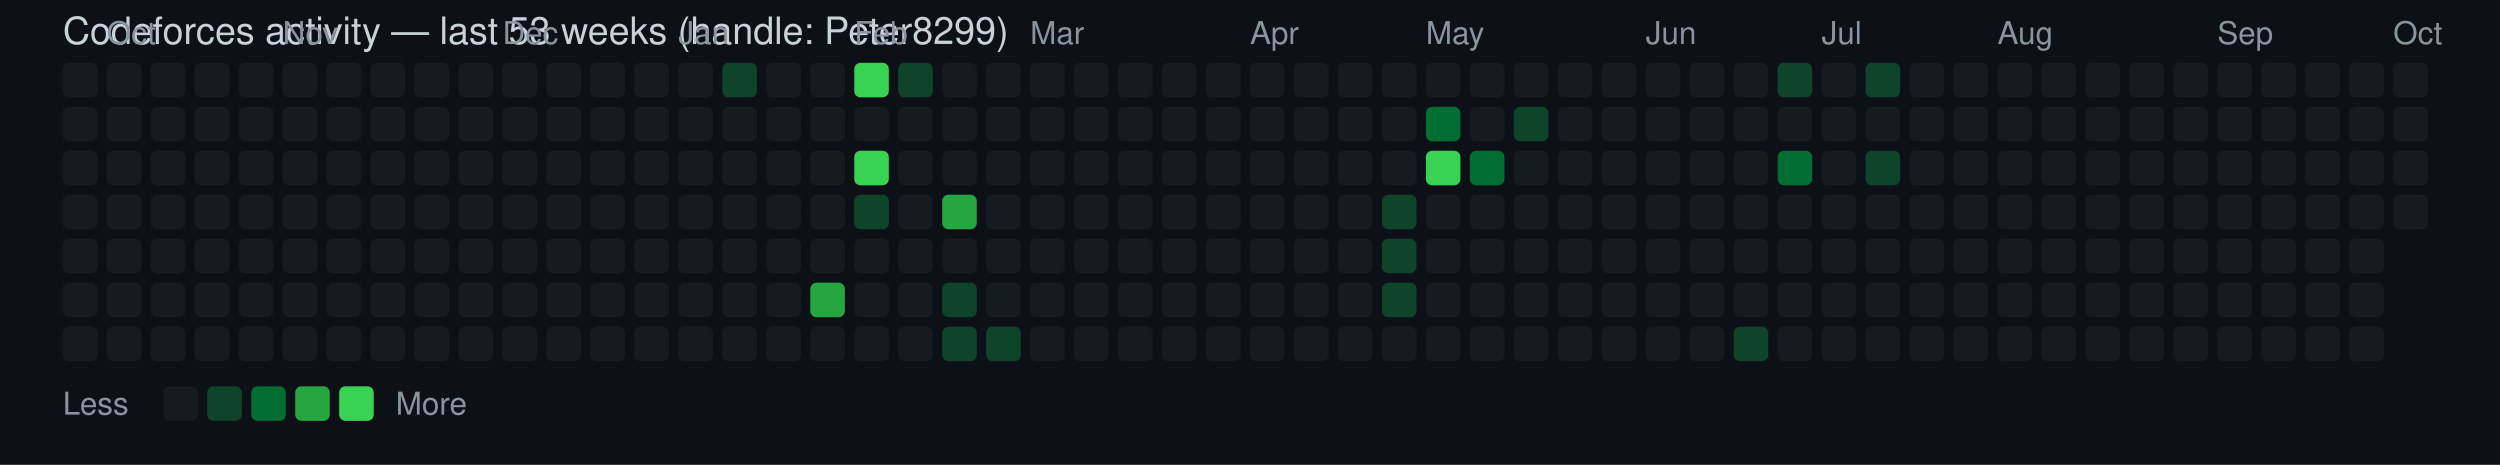
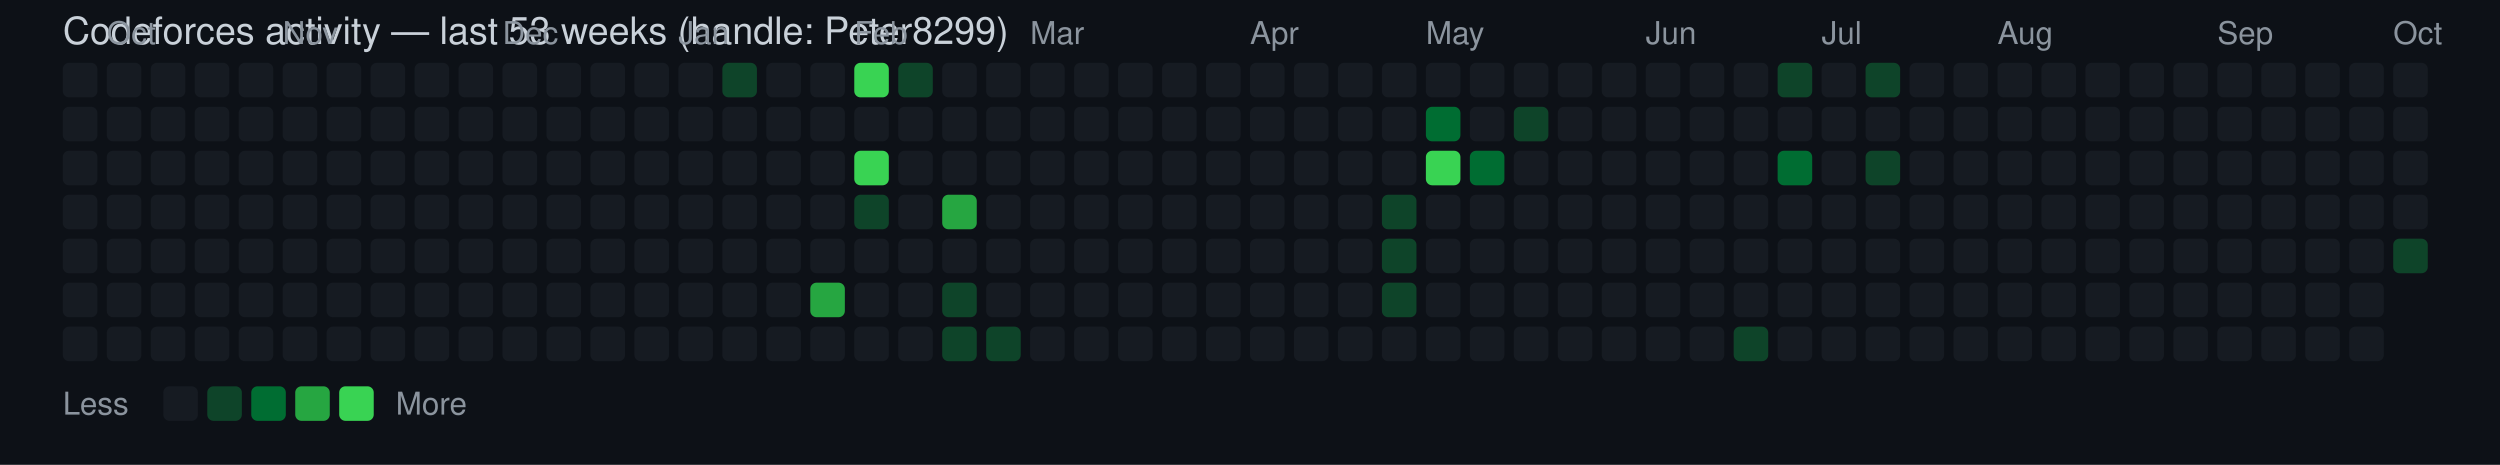
<svg xmlns="http://www.w3.org/2000/svg" width="796" height="148" viewBox="0 0 796 148" font-family="Segoe UI, Helvetica, Arial, sans-serif">
  <rect width="100%" height="100%" fill="#0d1117" />
  <text x="20" y="14" fill="#c9d1d9" font-size="12">Codeforces activity — last 53 weeks (handle: Peter8299)</text>
  <rect x="20" y="20" width="11" height="11" rx="2" ry="2" fill="#161b22" />
  <rect x="20" y="34" width="11" height="11" rx="2" ry="2" fill="#161b22" />
  <rect x="20" y="48" width="11" height="11" rx="2" ry="2" fill="#161b22" />
  <rect x="20" y="62" width="11" height="11" rx="2" ry="2" fill="#161b22" />
  <rect x="20" y="76" width="11" height="11" rx="2" ry="2" fill="#161b22" />
  <rect x="20" y="90" width="11" height="11" rx="2" ry="2" fill="#161b22" />
  <rect x="20" y="104" width="11" height="11" rx="2" ry="2" fill="#161b22" />
  <text x="34" y="14" fill="#8b949e" font-size="10">Oct</text>
  <rect x="34" y="20" width="11" height="11" rx="2" ry="2" fill="#161b22" />
  <rect x="34" y="34" width="11" height="11" rx="2" ry="2" fill="#161b22" />
  <rect x="34" y="48" width="11" height="11" rx="2" ry="2" fill="#161b22" />
  <rect x="34" y="62" width="11" height="11" rx="2" ry="2" fill="#161b22" />
  <rect x="34" y="76" width="11" height="11" rx="2" ry="2" fill="#161b22" />
  <rect x="34" y="90" width="11" height="11" rx="2" ry="2" fill="#161b22" />
  <rect x="34" y="104" width="11" height="11" rx="2" ry="2" fill="#161b22" />
  <rect x="48" y="20" width="11" height="11" rx="2" ry="2" fill="#161b22" />
  <rect x="48" y="34" width="11" height="11" rx="2" ry="2" fill="#161b22" />
  <rect x="48" y="48" width="11" height="11" rx="2" ry="2" fill="#161b22" />
  <rect x="48" y="62" width="11" height="11" rx="2" ry="2" fill="#161b22" />
  <rect x="48" y="76" width="11" height="11" rx="2" ry="2" fill="#161b22" />
  <rect x="48" y="90" width="11" height="11" rx="2" ry="2" fill="#161b22" />
  <rect x="48" y="104" width="11" height="11" rx="2" ry="2" fill="#161b22" />
  <rect x="62" y="20" width="11" height="11" rx="2" ry="2" fill="#161b22" />
  <rect x="62" y="34" width="11" height="11" rx="2" ry="2" fill="#161b22" />
  <rect x="62" y="48" width="11" height="11" rx="2" ry="2" fill="#161b22" />
  <rect x="62" y="62" width="11" height="11" rx="2" ry="2" fill="#161b22" />
  <rect x="62" y="76" width="11" height="11" rx="2" ry="2" fill="#161b22" />
  <rect x="62" y="90" width="11" height="11" rx="2" ry="2" fill="#161b22" />
  <rect x="62" y="104" width="11" height="11" rx="2" ry="2" fill="#161b22" />
  <rect x="76" y="20" width="11" height="11" rx="2" ry="2" fill="#161b22" />
  <rect x="76" y="34" width="11" height="11" rx="2" ry="2" fill="#161b22" />
  <rect x="76" y="48" width="11" height="11" rx="2" ry="2" fill="#161b22" />
  <rect x="76" y="62" width="11" height="11" rx="2" ry="2" fill="#161b22" />
  <rect x="76" y="76" width="11" height="11" rx="2" ry="2" fill="#161b22" />
  <rect x="76" y="90" width="11" height="11" rx="2" ry="2" fill="#161b22" />
  <rect x="76" y="104" width="11" height="11" rx="2" ry="2" fill="#161b22" />
  <text x="90" y="14" fill="#8b949e" font-size="10">Nov</text>
  <rect x="90" y="20" width="11" height="11" rx="2" ry="2" fill="#161b22" />
  <rect x="90" y="34" width="11" height="11" rx="2" ry="2" fill="#161b22" />
  <rect x="90" y="48" width="11" height="11" rx="2" ry="2" fill="#161b22" />
  <rect x="90" y="62" width="11" height="11" rx="2" ry="2" fill="#161b22" />
  <rect x="90" y="76" width="11" height="11" rx="2" ry="2" fill="#161b22" />
  <rect x="90" y="90" width="11" height="11" rx="2" ry="2" fill="#161b22" />
  <rect x="90" y="104" width="11" height="11" rx="2" ry="2" fill="#161b22" />
  <rect x="104" y="20" width="11" height="11" rx="2" ry="2" fill="#161b22" />
  <rect x="104" y="34" width="11" height="11" rx="2" ry="2" fill="#161b22" />
  <rect x="104" y="48" width="11" height="11" rx="2" ry="2" fill="#161b22" />
  <rect x="104" y="62" width="11" height="11" rx="2" ry="2" fill="#161b22" />
  <rect x="104" y="76" width="11" height="11" rx="2" ry="2" fill="#161b22" />
  <rect x="104" y="90" width="11" height="11" rx="2" ry="2" fill="#161b22" />
  <rect x="104" y="104" width="11" height="11" rx="2" ry="2" fill="#161b22" />
  <rect x="118" y="20" width="11" height="11" rx="2" ry="2" fill="#161b22" />
  <rect x="118" y="34" width="11" height="11" rx="2" ry="2" fill="#161b22" />
  <rect x="118" y="48" width="11" height="11" rx="2" ry="2" fill="#161b22" />
  <rect x="118" y="62" width="11" height="11" rx="2" ry="2" fill="#161b22" />
  <rect x="118" y="76" width="11" height="11" rx="2" ry="2" fill="#161b22" />
  <rect x="118" y="90" width="11" height="11" rx="2" ry="2" fill="#161b22" />
  <rect x="118" y="104" width="11" height="11" rx="2" ry="2" fill="#161b22" />
  <rect x="132" y="20" width="11" height="11" rx="2" ry="2" fill="#161b22" />
  <rect x="132" y="34" width="11" height="11" rx="2" ry="2" fill="#161b22" />
  <rect x="132" y="48" width="11" height="11" rx="2" ry="2" fill="#161b22" />
  <rect x="132" y="62" width="11" height="11" rx="2" ry="2" fill="#161b22" />
  <rect x="132" y="76" width="11" height="11" rx="2" ry="2" fill="#161b22" />
  <rect x="132" y="90" width="11" height="11" rx="2" ry="2" fill="#161b22" />
  <rect x="132" y="104" width="11" height="11" rx="2" ry="2" fill="#161b22" />
  <rect x="146" y="20" width="11" height="11" rx="2" ry="2" fill="#161b22" />
  <rect x="146" y="34" width="11" height="11" rx="2" ry="2" fill="#161b22" />
  <rect x="146" y="48" width="11" height="11" rx="2" ry="2" fill="#161b22" />
  <rect x="146" y="62" width="11" height="11" rx="2" ry="2" fill="#161b22" />
  <rect x="146" y="76" width="11" height="11" rx="2" ry="2" fill="#161b22" />
  <rect x="146" y="90" width="11" height="11" rx="2" ry="2" fill="#161b22" />
  <rect x="146" y="104" width="11" height="11" rx="2" ry="2" fill="#161b22" />
  <text x="160" y="14" fill="#8b949e" font-size="10">Dec</text>
  <rect x="160" y="20" width="11" height="11" rx="2" ry="2" fill="#161b22" />
  <rect x="160" y="34" width="11" height="11" rx="2" ry="2" fill="#161b22" />
  <rect x="160" y="48" width="11" height="11" rx="2" ry="2" fill="#161b22" />
  <rect x="160" y="62" width="11" height="11" rx="2" ry="2" fill="#161b22" />
  <rect x="160" y="76" width="11" height="11" rx="2" ry="2" fill="#161b22" />
  <rect x="160" y="90" width="11" height="11" rx="2" ry="2" fill="#161b22" />
  <rect x="160" y="104" width="11" height="11" rx="2" ry="2" fill="#161b22" />
  <rect x="174" y="20" width="11" height="11" rx="2" ry="2" fill="#161b22" />
  <rect x="174" y="34" width="11" height="11" rx="2" ry="2" fill="#161b22" />
  <rect x="174" y="48" width="11" height="11" rx="2" ry="2" fill="#161b22" />
  <rect x="174" y="62" width="11" height="11" rx="2" ry="2" fill="#161b22" />
  <rect x="174" y="76" width="11" height="11" rx="2" ry="2" fill="#161b22" />
  <rect x="174" y="90" width="11" height="11" rx="2" ry="2" fill="#161b22" />
  <rect x="174" y="104" width="11" height="11" rx="2" ry="2" fill="#161b22" />
  <rect x="188" y="20" width="11" height="11" rx="2" ry="2" fill="#161b22" />
  <rect x="188" y="34" width="11" height="11" rx="2" ry="2" fill="#161b22" />
  <rect x="188" y="48" width="11" height="11" rx="2" ry="2" fill="#161b22" />
  <rect x="188" y="62" width="11" height="11" rx="2" ry="2" fill="#161b22" />
  <rect x="188" y="76" width="11" height="11" rx="2" ry="2" fill="#161b22" />
  <rect x="188" y="90" width="11" height="11" rx="2" ry="2" fill="#161b22" />
  <rect x="188" y="104" width="11" height="11" rx="2" ry="2" fill="#161b22" />
  <rect x="202" y="20" width="11" height="11" rx="2" ry="2" fill="#161b22" />
  <rect x="202" y="34" width="11" height="11" rx="2" ry="2" fill="#161b22" />
  <rect x="202" y="48" width="11" height="11" rx="2" ry="2" fill="#161b22" />
  <rect x="202" y="62" width="11" height="11" rx="2" ry="2" fill="#161b22" />
  <rect x="202" y="76" width="11" height="11" rx="2" ry="2" fill="#161b22" />
  <rect x="202" y="90" width="11" height="11" rx="2" ry="2" fill="#161b22" />
  <rect x="202" y="104" width="11" height="11" rx="2" ry="2" fill="#161b22" />
  <text x="216" y="14" fill="#8b949e" font-size="10">Jan</text>
  <rect x="216" y="20" width="11" height="11" rx="2" ry="2" fill="#161b22" />
  <rect x="216" y="34" width="11" height="11" rx="2" ry="2" fill="#161b22" />
  <rect x="216" y="48" width="11" height="11" rx="2" ry="2" fill="#161b22" />
  <rect x="216" y="62" width="11" height="11" rx="2" ry="2" fill="#161b22" />
  <rect x="216" y="76" width="11" height="11" rx="2" ry="2" fill="#161b22" />
  <rect x="216" y="90" width="11" height="11" rx="2" ry="2" fill="#161b22" />
  <rect x="216" y="104" width="11" height="11" rx="2" ry="2" fill="#161b22" />
  <rect x="230" y="20" width="11" height="11" rx="2" ry="2" fill="#0e4429" />
  <rect x="230" y="34" width="11" height="11" rx="2" ry="2" fill="#161b22" />
  <rect x="230" y="48" width="11" height="11" rx="2" ry="2" fill="#161b22" />
  <rect x="230" y="62" width="11" height="11" rx="2" ry="2" fill="#161b22" />
  <rect x="230" y="76" width="11" height="11" rx="2" ry="2" fill="#161b22" />
  <rect x="230" y="90" width="11" height="11" rx="2" ry="2" fill="#161b22" />
  <rect x="230" y="104" width="11" height="11" rx="2" ry="2" fill="#161b22" />
  <rect x="244" y="20" width="11" height="11" rx="2" ry="2" fill="#161b22" />
  <rect x="244" y="34" width="11" height="11" rx="2" ry="2" fill="#161b22" />
  <rect x="244" y="48" width="11" height="11" rx="2" ry="2" fill="#161b22" />
  <rect x="244" y="62" width="11" height="11" rx="2" ry="2" fill="#161b22" />
  <rect x="244" y="76" width="11" height="11" rx="2" ry="2" fill="#161b22" />
  <rect x="244" y="90" width="11" height="11" rx="2" ry="2" fill="#161b22" />
  <rect x="244" y="104" width="11" height="11" rx="2" ry="2" fill="#161b22" />
  <rect x="258" y="20" width="11" height="11" rx="2" ry="2" fill="#161b22" />
  <rect x="258" y="34" width="11" height="11" rx="2" ry="2" fill="#161b22" />
  <rect x="258" y="48" width="11" height="11" rx="2" ry="2" fill="#161b22" />
  <rect x="258" y="62" width="11" height="11" rx="2" ry="2" fill="#161b22" />
  <rect x="258" y="76" width="11" height="11" rx="2" ry="2" fill="#161b22" />
  <rect x="258" y="90" width="11" height="11" rx="2" ry="2" fill="#26a641" />
  <rect x="258" y="104" width="11" height="11" rx="2" ry="2" fill="#161b22" />
  <text x="272" y="14" fill="#8b949e" font-size="10">Feb</text>
  <rect x="272" y="20" width="11" height="11" rx="2" ry="2" fill="#39d353" />
  <rect x="272" y="34" width="11" height="11" rx="2" ry="2" fill="#161b22" />
  <rect x="272" y="48" width="11" height="11" rx="2" ry="2" fill="#39d353" />
  <rect x="272" y="62" width="11" height="11" rx="2" ry="2" fill="#0e4429" />
  <rect x="272" y="76" width="11" height="11" rx="2" ry="2" fill="#161b22" />
  <rect x="272" y="90" width="11" height="11" rx="2" ry="2" fill="#161b22" />
  <rect x="272" y="104" width="11" height="11" rx="2" ry="2" fill="#161b22" />
  <rect x="286" y="20" width="11" height="11" rx="2" ry="2" fill="#0e4429" />
  <rect x="286" y="34" width="11" height="11" rx="2" ry="2" fill="#161b22" />
  <rect x="286" y="48" width="11" height="11" rx="2" ry="2" fill="#161b22" />
  <rect x="286" y="62" width="11" height="11" rx="2" ry="2" fill="#161b22" />
  <rect x="286" y="76" width="11" height="11" rx="2" ry="2" fill="#161b22" />
  <rect x="286" y="90" width="11" height="11" rx="2" ry="2" fill="#161b22" />
  <rect x="286" y="104" width="11" height="11" rx="2" ry="2" fill="#161b22" />
  <rect x="300" y="20" width="11" height="11" rx="2" ry="2" fill="#161b22" />
  <rect x="300" y="34" width="11" height="11" rx="2" ry="2" fill="#161b22" />
  <rect x="300" y="48" width="11" height="11" rx="2" ry="2" fill="#161b22" />
  <rect x="300" y="62" width="11" height="11" rx="2" ry="2" fill="#26a641" />
  <rect x="300" y="76" width="11" height="11" rx="2" ry="2" fill="#161b22" />
  <rect x="300" y="90" width="11" height="11" rx="2" ry="2" fill="#0e4429" />
  <rect x="300" y="104" width="11" height="11" rx="2" ry="2" fill="#0e4429" />
  <rect x="314" y="20" width="11" height="11" rx="2" ry="2" fill="#161b22" />
  <rect x="314" y="34" width="11" height="11" rx="2" ry="2" fill="#161b22" />
  <rect x="314" y="48" width="11" height="11" rx="2" ry="2" fill="#161b22" />
  <rect x="314" y="62" width="11" height="11" rx="2" ry="2" fill="#161b22" />
  <rect x="314" y="76" width="11" height="11" rx="2" ry="2" fill="#161b22" />
  <rect x="314" y="90" width="11" height="11" rx="2" ry="2" fill="#161b22" />
  <rect x="314" y="104" width="11" height="11" rx="2" ry="2" fill="#0e4429" />
  <text x="328" y="14" fill="#8b949e" font-size="10">Mar</text>
  <rect x="328" y="20" width="11" height="11" rx="2" ry="2" fill="#161b22" />
  <rect x="328" y="34" width="11" height="11" rx="2" ry="2" fill="#161b22" />
  <rect x="328" y="48" width="11" height="11" rx="2" ry="2" fill="#161b22" />
  <rect x="328" y="62" width="11" height="11" rx="2" ry="2" fill="#161b22" />
  <rect x="328" y="76" width="11" height="11" rx="2" ry="2" fill="#161b22" />
  <rect x="328" y="90" width="11" height="11" rx="2" ry="2" fill="#161b22" />
  <rect x="328" y="104" width="11" height="11" rx="2" ry="2" fill="#161b22" />
  <rect x="342" y="20" width="11" height="11" rx="2" ry="2" fill="#161b22" />
  <rect x="342" y="34" width="11" height="11" rx="2" ry="2" fill="#161b22" />
  <rect x="342" y="48" width="11" height="11" rx="2" ry="2" fill="#161b22" />
  <rect x="342" y="62" width="11" height="11" rx="2" ry="2" fill="#161b22" />
  <rect x="342" y="76" width="11" height="11" rx="2" ry="2" fill="#161b22" />
  <rect x="342" y="90" width="11" height="11" rx="2" ry="2" fill="#161b22" />
  <rect x="342" y="104" width="11" height="11" rx="2" ry="2" fill="#161b22" />
  <rect x="356" y="20" width="11" height="11" rx="2" ry="2" fill="#161b22" />
  <rect x="356" y="34" width="11" height="11" rx="2" ry="2" fill="#161b22" />
  <rect x="356" y="48" width="11" height="11" rx="2" ry="2" fill="#161b22" />
  <rect x="356" y="62" width="11" height="11" rx="2" ry="2" fill="#161b22" />
  <rect x="356" y="76" width="11" height="11" rx="2" ry="2" fill="#161b22" />
  <rect x="356" y="90" width="11" height="11" rx="2" ry="2" fill="#161b22" />
  <rect x="356" y="104" width="11" height="11" rx="2" ry="2" fill="#161b22" />
  <rect x="370" y="20" width="11" height="11" rx="2" ry="2" fill="#161b22" />
  <rect x="370" y="34" width="11" height="11" rx="2" ry="2" fill="#161b22" />
  <rect x="370" y="48" width="11" height="11" rx="2" ry="2" fill="#161b22" />
  <rect x="370" y="62" width="11" height="11" rx="2" ry="2" fill="#161b22" />
  <rect x="370" y="76" width="11" height="11" rx="2" ry="2" fill="#161b22" />
  <rect x="370" y="90" width="11" height="11" rx="2" ry="2" fill="#161b22" />
  <rect x="370" y="104" width="11" height="11" rx="2" ry="2" fill="#161b22" />
  <rect x="384" y="20" width="11" height="11" rx="2" ry="2" fill="#161b22" />
  <rect x="384" y="34" width="11" height="11" rx="2" ry="2" fill="#161b22" />
  <rect x="384" y="48" width="11" height="11" rx="2" ry="2" fill="#161b22" />
  <rect x="384" y="62" width="11" height="11" rx="2" ry="2" fill="#161b22" />
  <rect x="384" y="76" width="11" height="11" rx="2" ry="2" fill="#161b22" />
  <rect x="384" y="90" width="11" height="11" rx="2" ry="2" fill="#161b22" />
  <rect x="384" y="104" width="11" height="11" rx="2" ry="2" fill="#161b22" />
  <text x="398" y="14" fill="#8b949e" font-size="10">Apr</text>
  <rect x="398" y="20" width="11" height="11" rx="2" ry="2" fill="#161b22" />
  <rect x="398" y="34" width="11" height="11" rx="2" ry="2" fill="#161b22" />
  <rect x="398" y="48" width="11" height="11" rx="2" ry="2" fill="#161b22" />
  <rect x="398" y="62" width="11" height="11" rx="2" ry="2" fill="#161b22" />
  <rect x="398" y="76" width="11" height="11" rx="2" ry="2" fill="#161b22" />
  <rect x="398" y="90" width="11" height="11" rx="2" ry="2" fill="#161b22" />
  <rect x="398" y="104" width="11" height="11" rx="2" ry="2" fill="#161b22" />
  <rect x="412" y="20" width="11" height="11" rx="2" ry="2" fill="#161b22" />
  <rect x="412" y="34" width="11" height="11" rx="2" ry="2" fill="#161b22" />
  <rect x="412" y="48" width="11" height="11" rx="2" ry="2" fill="#161b22" />
  <rect x="412" y="62" width="11" height="11" rx="2" ry="2" fill="#161b22" />
  <rect x="412" y="76" width="11" height="11" rx="2" ry="2" fill="#161b22" />
  <rect x="412" y="90" width="11" height="11" rx="2" ry="2" fill="#161b22" />
  <rect x="412" y="104" width="11" height="11" rx="2" ry="2" fill="#161b22" />
  <rect x="426" y="20" width="11" height="11" rx="2" ry="2" fill="#161b22" />
  <rect x="426" y="34" width="11" height="11" rx="2" ry="2" fill="#161b22" />
  <rect x="426" y="48" width="11" height="11" rx="2" ry="2" fill="#161b22" />
  <rect x="426" y="62" width="11" height="11" rx="2" ry="2" fill="#161b22" />
  <rect x="426" y="76" width="11" height="11" rx="2" ry="2" fill="#161b22" />
  <rect x="426" y="90" width="11" height="11" rx="2" ry="2" fill="#161b22" />
  <rect x="426" y="104" width="11" height="11" rx="2" ry="2" fill="#161b22" />
  <rect x="440" y="20" width="11" height="11" rx="2" ry="2" fill="#161b22" />
  <rect x="440" y="34" width="11" height="11" rx="2" ry="2" fill="#161b22" />
  <rect x="440" y="48" width="11" height="11" rx="2" ry="2" fill="#161b22" />
  <rect x="440" y="62" width="11" height="11" rx="2" ry="2" fill="#0e4429" />
  <rect x="440" y="76" width="11" height="11" rx="2" ry="2" fill="#0e4429" />
  <rect x="440" y="90" width="11" height="11" rx="2" ry="2" fill="#0e4429" />
  <rect x="440" y="104" width="11" height="11" rx="2" ry="2" fill="#161b22" />
  <text x="454" y="14" fill="#8b949e" font-size="10">May</text>
  <rect x="454" y="20" width="11" height="11" rx="2" ry="2" fill="#161b22" />
  <rect x="454" y="34" width="11" height="11" rx="2" ry="2" fill="#006d32" />
  <rect x="454" y="48" width="11" height="11" rx="2" ry="2" fill="#39d353" />
  <rect x="454" y="62" width="11" height="11" rx="2" ry="2" fill="#161b22" />
  <rect x="454" y="76" width="11" height="11" rx="2" ry="2" fill="#161b22" />
  <rect x="454" y="90" width="11" height="11" rx="2" ry="2" fill="#161b22" />
  <rect x="454" y="104" width="11" height="11" rx="2" ry="2" fill="#161b22" />
  <rect x="468" y="20" width="11" height="11" rx="2" ry="2" fill="#161b22" />
  <rect x="468" y="34" width="11" height="11" rx="2" ry="2" fill="#161b22" />
  <rect x="468" y="48" width="11" height="11" rx="2" ry="2" fill="#006d32" />
  <rect x="468" y="62" width="11" height="11" rx="2" ry="2" fill="#161b22" />
  <rect x="468" y="76" width="11" height="11" rx="2" ry="2" fill="#161b22" />
  <rect x="468" y="90" width="11" height="11" rx="2" ry="2" fill="#161b22" />
  <rect x="468" y="104" width="11" height="11" rx="2" ry="2" fill="#161b22" />
  <rect x="482" y="20" width="11" height="11" rx="2" ry="2" fill="#161b22" />
  <rect x="482" y="34" width="11" height="11" rx="2" ry="2" fill="#0e4429" />
  <rect x="482" y="48" width="11" height="11" rx="2" ry="2" fill="#161b22" />
  <rect x="482" y="62" width="11" height="11" rx="2" ry="2" fill="#161b22" />
  <rect x="482" y="76" width="11" height="11" rx="2" ry="2" fill="#161b22" />
  <rect x="482" y="90" width="11" height="11" rx="2" ry="2" fill="#161b22" />
  <rect x="482" y="104" width="11" height="11" rx="2" ry="2" fill="#161b22" />
  <rect x="496" y="20" width="11" height="11" rx="2" ry="2" fill="#161b22" />
  <rect x="496" y="34" width="11" height="11" rx="2" ry="2" fill="#161b22" />
  <rect x="496" y="48" width="11" height="11" rx="2" ry="2" fill="#161b22" />
  <rect x="496" y="62" width="11" height="11" rx="2" ry="2" fill="#161b22" />
  <rect x="496" y="76" width="11" height="11" rx="2" ry="2" fill="#161b22" />
  <rect x="496" y="90" width="11" height="11" rx="2" ry="2" fill="#161b22" />
  <rect x="496" y="104" width="11" height="11" rx="2" ry="2" fill="#161b22" />
  <rect x="510" y="20" width="11" height="11" rx="2" ry="2" fill="#161b22" />
  <rect x="510" y="34" width="11" height="11" rx="2" ry="2" fill="#161b22" />
  <rect x="510" y="48" width="11" height="11" rx="2" ry="2" fill="#161b22" />
  <rect x="510" y="62" width="11" height="11" rx="2" ry="2" fill="#161b22" />
  <rect x="510" y="76" width="11" height="11" rx="2" ry="2" fill="#161b22" />
  <rect x="510" y="90" width="11" height="11" rx="2" ry="2" fill="#161b22" />
  <rect x="510" y="104" width="11" height="11" rx="2" ry="2" fill="#161b22" />
  <text x="524" y="14" fill="#8b949e" font-size="10">Jun</text>
  <rect x="524" y="20" width="11" height="11" rx="2" ry="2" fill="#161b22" />
  <rect x="524" y="34" width="11" height="11" rx="2" ry="2" fill="#161b22" />
  <rect x="524" y="48" width="11" height="11" rx="2" ry="2" fill="#161b22" />
  <rect x="524" y="62" width="11" height="11" rx="2" ry="2" fill="#161b22" />
  <rect x="524" y="76" width="11" height="11" rx="2" ry="2" fill="#161b22" />
  <rect x="524" y="90" width="11" height="11" rx="2" ry="2" fill="#161b22" />
  <rect x="524" y="104" width="11" height="11" rx="2" ry="2" fill="#161b22" />
  <rect x="538" y="20" width="11" height="11" rx="2" ry="2" fill="#161b22" />
  <rect x="538" y="34" width="11" height="11" rx="2" ry="2" fill="#161b22" />
  <rect x="538" y="48" width="11" height="11" rx="2" ry="2" fill="#161b22" />
  <rect x="538" y="62" width="11" height="11" rx="2" ry="2" fill="#161b22" />
  <rect x="538" y="76" width="11" height="11" rx="2" ry="2" fill="#161b22" />
  <rect x="538" y="90" width="11" height="11" rx="2" ry="2" fill="#161b22" />
  <rect x="538" y="104" width="11" height="11" rx="2" ry="2" fill="#161b22" />
  <rect x="552" y="20" width="11" height="11" rx="2" ry="2" fill="#161b22" />
  <rect x="552" y="34" width="11" height="11" rx="2" ry="2" fill="#161b22" />
  <rect x="552" y="48" width="11" height="11" rx="2" ry="2" fill="#161b22" />
  <rect x="552" y="62" width="11" height="11" rx="2" ry="2" fill="#161b22" />
  <rect x="552" y="76" width="11" height="11" rx="2" ry="2" fill="#161b22" />
  <rect x="552" y="90" width="11" height="11" rx="2" ry="2" fill="#161b22" />
  <rect x="552" y="104" width="11" height="11" rx="2" ry="2" fill="#0e4429" />
  <rect x="566" y="20" width="11" height="11" rx="2" ry="2" fill="#0e4429" />
  <rect x="566" y="34" width="11" height="11" rx="2" ry="2" fill="#161b22" />
  <rect x="566" y="48" width="11" height="11" rx="2" ry="2" fill="#006d32" />
  <rect x="566" y="62" width="11" height="11" rx="2" ry="2" fill="#161b22" />
  <rect x="566" y="76" width="11" height="11" rx="2" ry="2" fill="#161b22" />
  <rect x="566" y="90" width="11" height="11" rx="2" ry="2" fill="#161b22" />
  <rect x="566" y="104" width="11" height="11" rx="2" ry="2" fill="#161b22" />
  <text x="580" y="14" fill="#8b949e" font-size="10">Jul</text>
  <rect x="580" y="20" width="11" height="11" rx="2" ry="2" fill="#161b22" />
  <rect x="580" y="34" width="11" height="11" rx="2" ry="2" fill="#161b22" />
  <rect x="580" y="48" width="11" height="11" rx="2" ry="2" fill="#161b22" />
  <rect x="580" y="62" width="11" height="11" rx="2" ry="2" fill="#161b22" />
  <rect x="580" y="76" width="11" height="11" rx="2" ry="2" fill="#161b22" />
  <rect x="580" y="90" width="11" height="11" rx="2" ry="2" fill="#161b22" />
  <rect x="580" y="104" width="11" height="11" rx="2" ry="2" fill="#161b22" />
  <rect x="594" y="20" width="11" height="11" rx="2" ry="2" fill="#0e4429" />
  <rect x="594" y="34" width="11" height="11" rx="2" ry="2" fill="#161b22" />
  <rect x="594" y="48" width="11" height="11" rx="2" ry="2" fill="#0e4429" />
  <rect x="594" y="62" width="11" height="11" rx="2" ry="2" fill="#161b22" />
  <rect x="594" y="76" width="11" height="11" rx="2" ry="2" fill="#161b22" />
  <rect x="594" y="90" width="11" height="11" rx="2" ry="2" fill="#161b22" />
  <rect x="594" y="104" width="11" height="11" rx="2" ry="2" fill="#161b22" />
  <rect x="608" y="20" width="11" height="11" rx="2" ry="2" fill="#161b22" />
  <rect x="608" y="34" width="11" height="11" rx="2" ry="2" fill="#161b22" />
  <rect x="608" y="48" width="11" height="11" rx="2" ry="2" fill="#161b22" />
  <rect x="608" y="62" width="11" height="11" rx="2" ry="2" fill="#161b22" />
  <rect x="608" y="76" width="11" height="11" rx="2" ry="2" fill="#161b22" />
  <rect x="608" y="90" width="11" height="11" rx="2" ry="2" fill="#161b22" />
  <rect x="608" y="104" width="11" height="11" rx="2" ry="2" fill="#161b22" />
  <rect x="622" y="20" width="11" height="11" rx="2" ry="2" fill="#161b22" />
  <rect x="622" y="34" width="11" height="11" rx="2" ry="2" fill="#161b22" />
  <rect x="622" y="48" width="11" height="11" rx="2" ry="2" fill="#161b22" />
  <rect x="622" y="62" width="11" height="11" rx="2" ry="2" fill="#161b22" />
  <rect x="622" y="76" width="11" height="11" rx="2" ry="2" fill="#161b22" />
  <rect x="622" y="90" width="11" height="11" rx="2" ry="2" fill="#161b22" />
  <rect x="622" y="104" width="11" height="11" rx="2" ry="2" fill="#161b22" />
  <text x="636" y="14" fill="#8b949e" font-size="10">Aug</text>
  <rect x="636" y="20" width="11" height="11" rx="2" ry="2" fill="#161b22" />
  <rect x="636" y="34" width="11" height="11" rx="2" ry="2" fill="#161b22" />
  <rect x="636" y="48" width="11" height="11" rx="2" ry="2" fill="#161b22" />
  <rect x="636" y="62" width="11" height="11" rx="2" ry="2" fill="#161b22" />
  <rect x="636" y="76" width="11" height="11" rx="2" ry="2" fill="#161b22" />
  <rect x="636" y="90" width="11" height="11" rx="2" ry="2" fill="#161b22" />
  <rect x="636" y="104" width="11" height="11" rx="2" ry="2" fill="#161b22" />
  <rect x="650" y="20" width="11" height="11" rx="2" ry="2" fill="#161b22" />
  <rect x="650" y="34" width="11" height="11" rx="2" ry="2" fill="#161b22" />
  <rect x="650" y="48" width="11" height="11" rx="2" ry="2" fill="#161b22" />
  <rect x="650" y="62" width="11" height="11" rx="2" ry="2" fill="#161b22" />
  <rect x="650" y="76" width="11" height="11" rx="2" ry="2" fill="#161b22" />
  <rect x="650" y="90" width="11" height="11" rx="2" ry="2" fill="#161b22" />
  <rect x="650" y="104" width="11" height="11" rx="2" ry="2" fill="#161b22" />
  <rect x="664" y="20" width="11" height="11" rx="2" ry="2" fill="#161b22" />
  <rect x="664" y="34" width="11" height="11" rx="2" ry="2" fill="#161b22" />
  <rect x="664" y="48" width="11" height="11" rx="2" ry="2" fill="#161b22" />
  <rect x="664" y="62" width="11" height="11" rx="2" ry="2" fill="#161b22" />
  <rect x="664" y="76" width="11" height="11" rx="2" ry="2" fill="#161b22" />
  <rect x="664" y="90" width="11" height="11" rx="2" ry="2" fill="#161b22" />
  <rect x="664" y="104" width="11" height="11" rx="2" ry="2" fill="#161b22" />
  <rect x="678" y="20" width="11" height="11" rx="2" ry="2" fill="#161b22" />
  <rect x="678" y="34" width="11" height="11" rx="2" ry="2" fill="#161b22" />
  <rect x="678" y="48" width="11" height="11" rx="2" ry="2" fill="#161b22" />
  <rect x="678" y="62" width="11" height="11" rx="2" ry="2" fill="#161b22" />
  <rect x="678" y="76" width="11" height="11" rx="2" ry="2" fill="#161b22" />
  <rect x="678" y="90" width="11" height="11" rx="2" ry="2" fill="#161b22" />
  <rect x="678" y="104" width="11" height="11" rx="2" ry="2" fill="#161b22" />
  <rect x="692" y="20" width="11" height="11" rx="2" ry="2" fill="#161b22" />
  <rect x="692" y="34" width="11" height="11" rx="2" ry="2" fill="#161b22" />
  <rect x="692" y="48" width="11" height="11" rx="2" ry="2" fill="#161b22" />
  <rect x="692" y="62" width="11" height="11" rx="2" ry="2" fill="#161b22" />
  <rect x="692" y="76" width="11" height="11" rx="2" ry="2" fill="#161b22" />
  <rect x="692" y="90" width="11" height="11" rx="2" ry="2" fill="#161b22" />
  <rect x="692" y="104" width="11" height="11" rx="2" ry="2" fill="#161b22" />
  <text x="706" y="14" fill="#8b949e" font-size="10">Sep</text>
  <rect x="706" y="20" width="11" height="11" rx="2" ry="2" fill="#161b22" />
  <rect x="706" y="34" width="11" height="11" rx="2" ry="2" fill="#161b22" />
  <rect x="706" y="48" width="11" height="11" rx="2" ry="2" fill="#161b22" />
  <rect x="706" y="62" width="11" height="11" rx="2" ry="2" fill="#161b22" />
  <rect x="706" y="76" width="11" height="11" rx="2" ry="2" fill="#161b22" />
  <rect x="706" y="90" width="11" height="11" rx="2" ry="2" fill="#161b22" />
  <rect x="706" y="104" width="11" height="11" rx="2" ry="2" fill="#161b22" />
  <rect x="720" y="20" width="11" height="11" rx="2" ry="2" fill="#161b22" />
  <rect x="720" y="34" width="11" height="11" rx="2" ry="2" fill="#161b22" />
  <rect x="720" y="48" width="11" height="11" rx="2" ry="2" fill="#161b22" />
  <rect x="720" y="62" width="11" height="11" rx="2" ry="2" fill="#161b22" />
  <rect x="720" y="76" width="11" height="11" rx="2" ry="2" fill="#161b22" />
  <rect x="720" y="90" width="11" height="11" rx="2" ry="2" fill="#161b22" />
  <rect x="720" y="104" width="11" height="11" rx="2" ry="2" fill="#161b22" />
  <rect x="734" y="20" width="11" height="11" rx="2" ry="2" fill="#161b22" />
  <rect x="734" y="34" width="11" height="11" rx="2" ry="2" fill="#161b22" />
  <rect x="734" y="48" width="11" height="11" rx="2" ry="2" fill="#161b22" />
  <rect x="734" y="62" width="11" height="11" rx="2" ry="2" fill="#161b22" />
  <rect x="734" y="76" width="11" height="11" rx="2" ry="2" fill="#161b22" />
  <rect x="734" y="90" width="11" height="11" rx="2" ry="2" fill="#161b22" />
  <rect x="734" y="104" width="11" height="11" rx="2" ry="2" fill="#161b22" />
  <rect x="748" y="20" width="11" height="11" rx="2" ry="2" fill="#161b22" />
  <rect x="748" y="34" width="11" height="11" rx="2" ry="2" fill="#161b22" />
  <rect x="748" y="48" width="11" height="11" rx="2" ry="2" fill="#161b22" />
  <rect x="748" y="62" width="11" height="11" rx="2" ry="2" fill="#161b22" />
  <rect x="748" y="76" width="11" height="11" rx="2" ry="2" fill="#161b22" />
  <rect x="748" y="90" width="11" height="11" rx="2" ry="2" fill="#161b22" />
  <rect x="748" y="104" width="11" height="11" rx="2" ry="2" fill="#161b22" />
  <text x="762" y="14" fill="#8b949e" font-size="10">Oct</text>
  <rect x="762" y="20" width="11" height="11" rx="2" ry="2" fill="#161b22" />
  <rect x="762" y="34" width="11" height="11" rx="2" ry="2" fill="#161b22" />
  <rect x="762" y="48" width="11" height="11" rx="2" ry="2" fill="#161b22" />
  <rect x="762" y="62" width="11" height="11" rx="2" ry="2" fill="#161b22" />
+   <rect x="762" y="76" width="11" height="11" rx="2" ry="2" fill="#0e4429" />
  <text x="20" y="132" fill="#8b949e" font-size="10">Less</text>
  <rect x="52" y="123" width="11" height="11" rx="2" ry="2" fill="#161b22" />
  <rect x="66" y="123" width="11" height="11" rx="2" ry="2" fill="#0e4429" />
  <rect x="80" y="123" width="11" height="11" rx="2" ry="2" fill="#006d32" />
  <rect x="94" y="123" width="11" height="11" rx="2" ry="2" fill="#26a641" />
  <rect x="108" y="123" width="11" height="11" rx="2" ry="2" fill="#39d353" />
  <text x="126" y="132" fill="#8b949e" font-size="10">More</text>
</svg>
